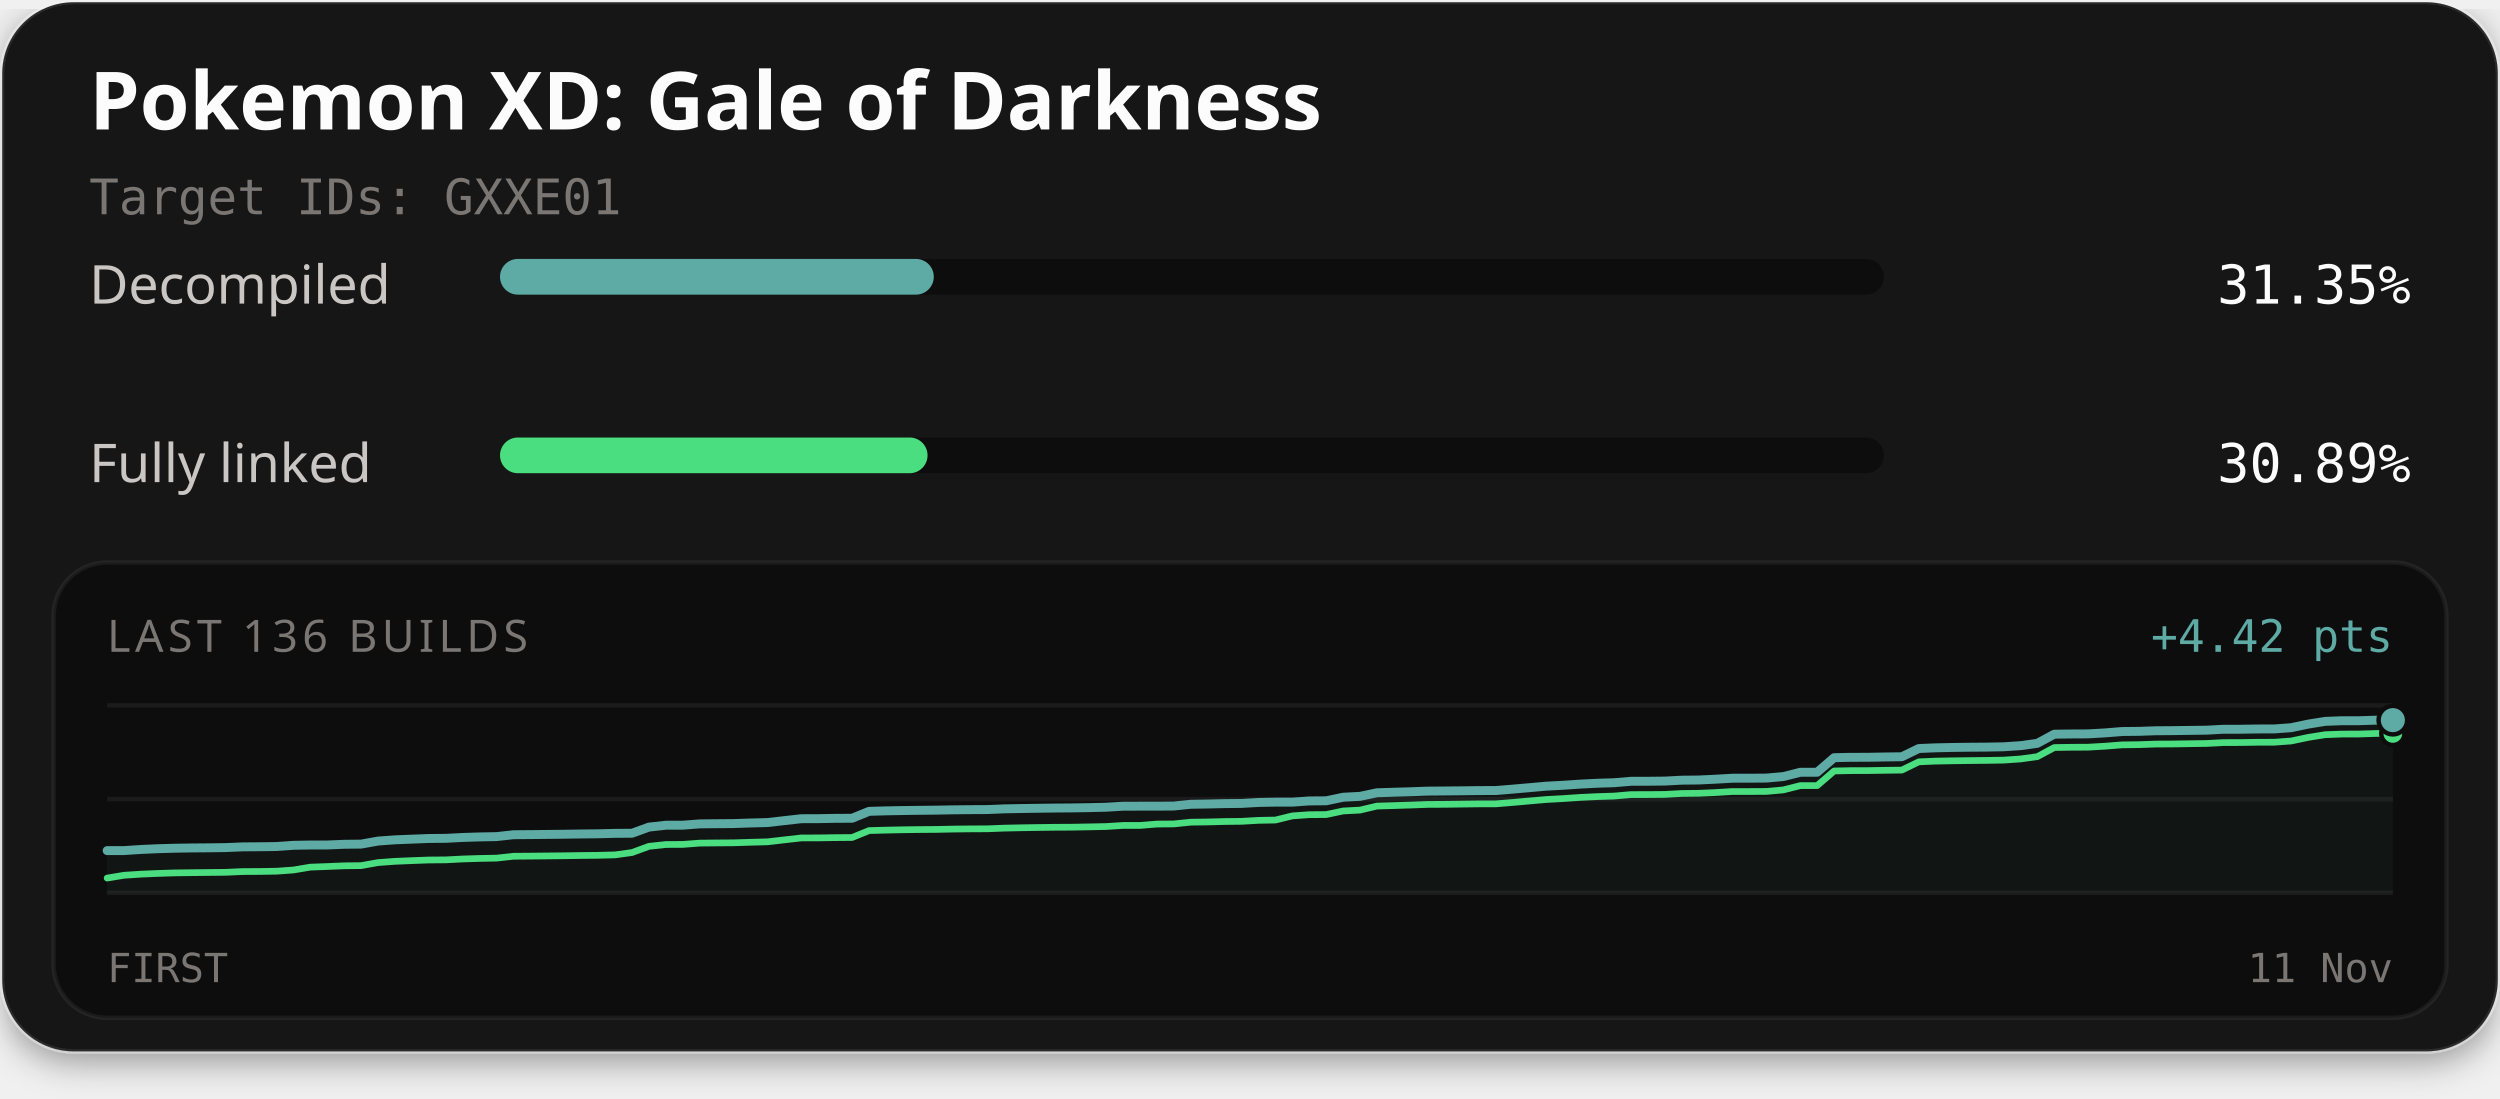
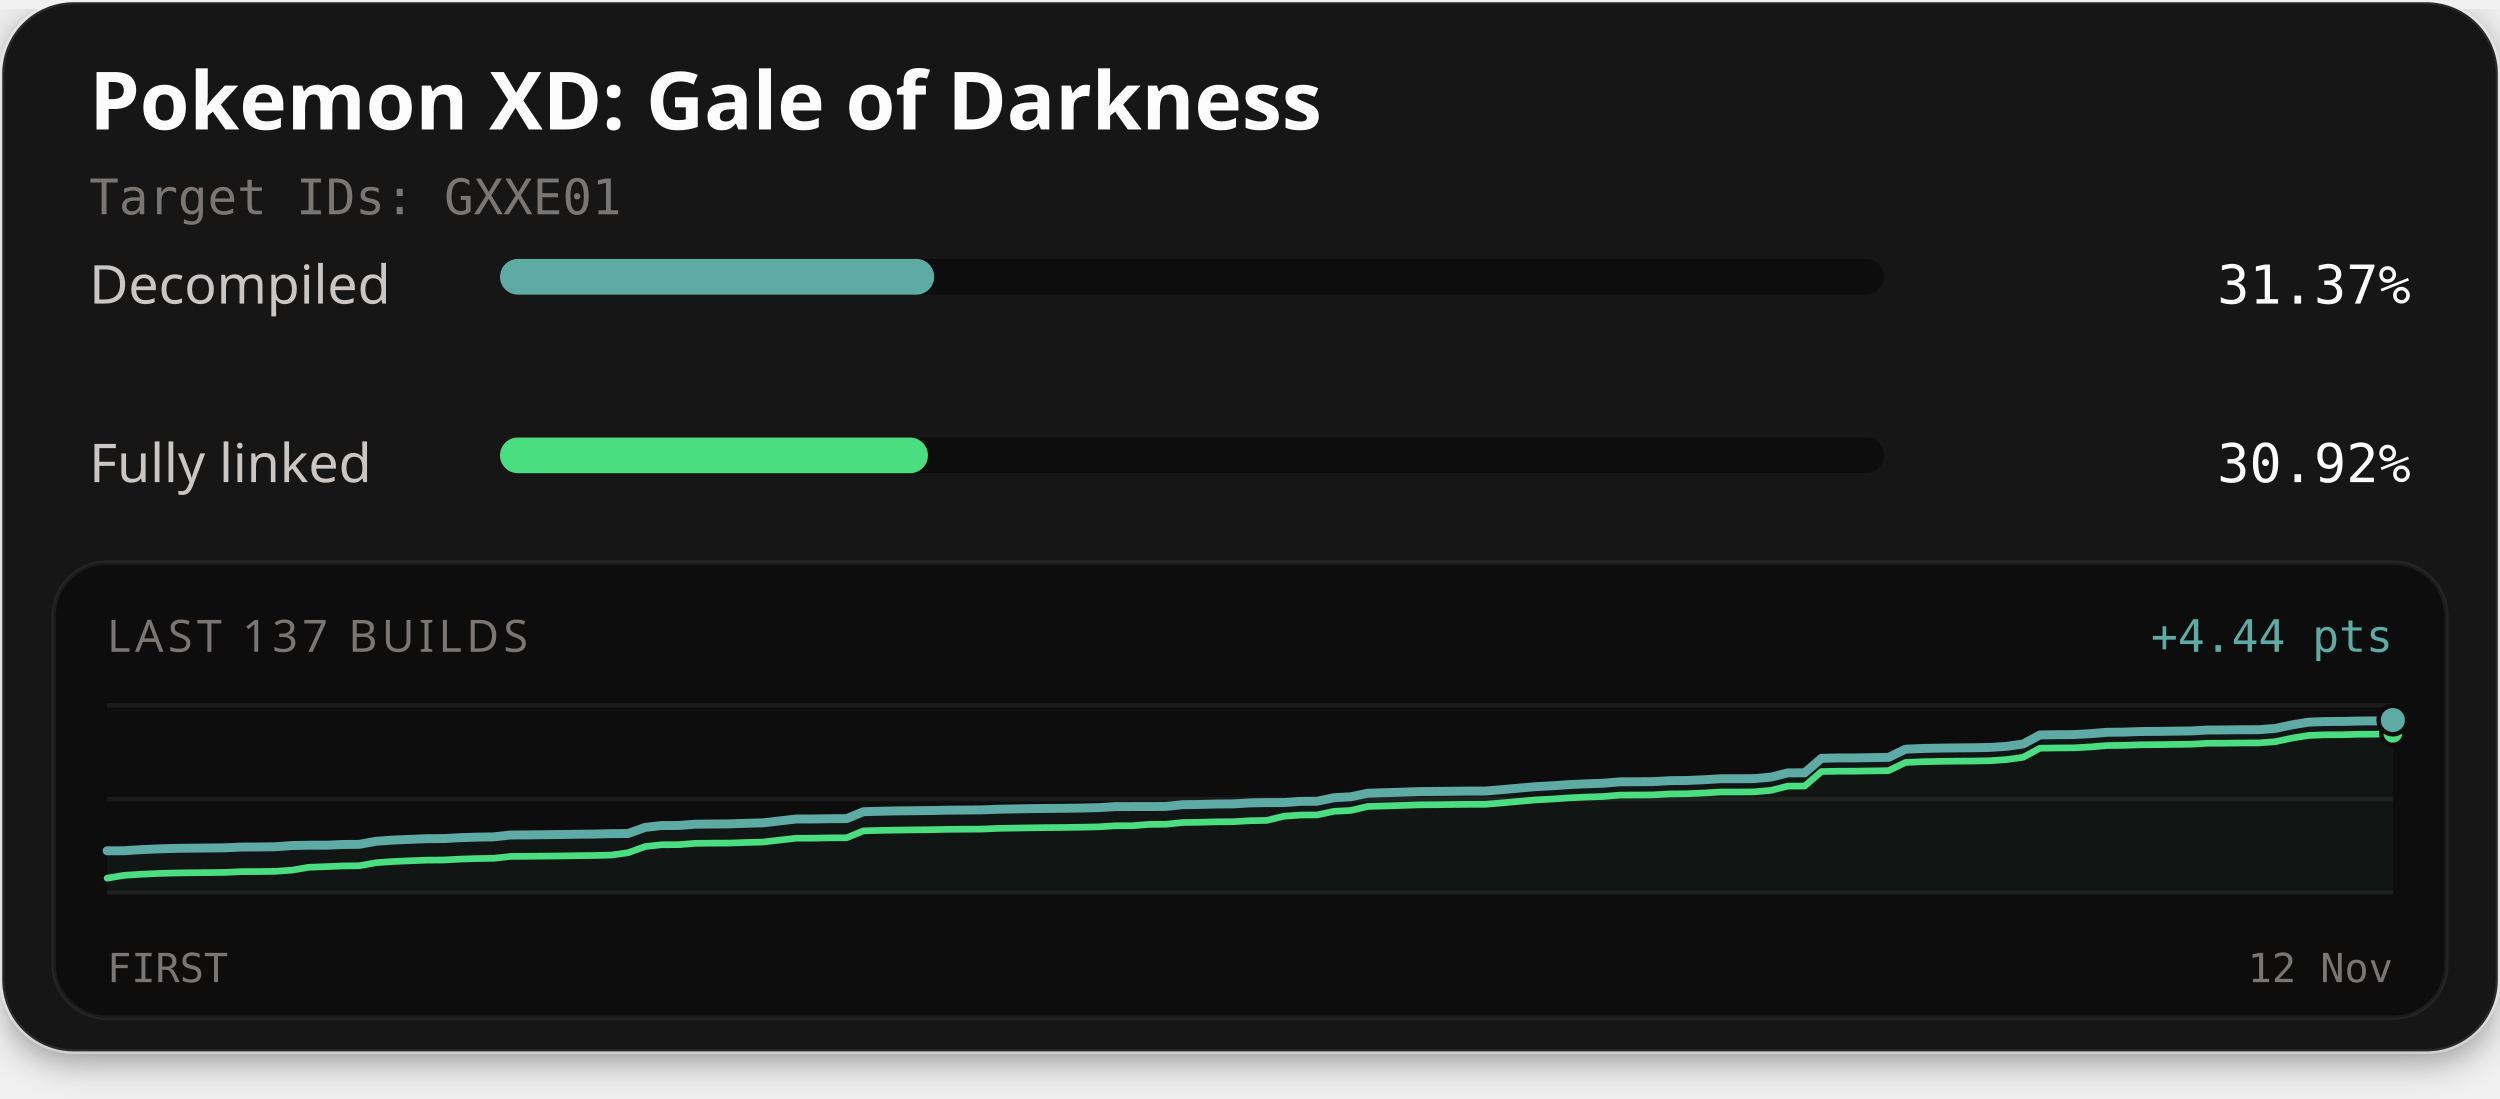
<svg xmlns="http://www.w3.org/2000/svg" width="560" height="246" viewBox="0 0 560 246" role="img" aria-labelledby="title description">
  <defs>
    <filter id="card-shadow" x="-10%" y="-10%" width="120%" height="130%">
      <feDropShadow dx="0" dy="2" stdDeviation="4" flood-color="#000000" flood-opacity="0.4" />
    </filter>
  </defs>
  <rect x="0.5" y="0.5" width="559" height="235" rx="16" fill="#141414" stroke="#ffffff" stroke-opacity="0.1" stroke-width="1" filter="url(#card-shadow)" />
  <text x="20" y="29" fill="#fcfcfc" font-family="'Red Hat Text', system-ui, sans-serif" font-size="18" font-weight="700">Pokemon XD: Gale of Darkness</text>
  <text x="20" y="48" fill="#7a7674" font-family="'Martian Mono', monospace" font-size="11">Target IDs: GXXE01</text>
  <text x="20" y="68" fill="#c9c6c4" font-family="'Red Hat Text', system-ui, sans-serif" font-size="12">Decompiled</text>
  <rect x="112" y="58" width="310" height="8" rx="4" fill="#0d0d0d" />
-   <rect x="112" y="58" width="97.17" height="8" rx="4" fill="#5eaaa4" />
-   <text x="540" y="68" text-anchor="end" fill="#fcfcfc" font-family="'Martian Mono', monospace" font-size="12">31.35%</text>
+   <rect x="112" y="58" width="97.26" height="8" rx="4" fill="#5eaaa4" />
+   <text x="540" y="68" text-anchor="end" fill="#fcfcfc" font-family="'Martian Mono', monospace" font-size="12">31.37%</text>
  <text x="20" y="108" fill="#c9c6c4" font-family="'Red Hat Text', system-ui, sans-serif" font-size="12">Fully linked</text>
  <rect x="112" y="98" width="310" height="8" rx="4" fill="#0d0d0d" />
-   <rect x="112" y="98" width="95.77" height="8" rx="4" fill="#4ade80" />
-   <text x="540" y="108" text-anchor="end" fill="#fcfcfc" font-family="'Martian Mono', monospace" font-size="12">30.89%</text>
+   <rect x="112" y="98" width="95.86" height="8" rx="4" fill="#4ade80" />
+   <text x="540" y="108" text-anchor="end" fill="#fcfcfc" font-family="'Martian Mono', monospace" font-size="12">30.92%</text>
  <rect x="12" y="126" width="536" height="102" rx="12" fill="#0d0d0d" stroke="#ffffff" stroke-opacity="0.06" stroke-width="1" />
-   <text x="24" y="146" fill="#7a7674" font-family="'Red Hat Text', system-ui, sans-serif" font-size="10" letter-spacing="1">LAST 136 BUILDS</text>
-   <text x="536" y="146" text-anchor="end" fill="#5eaaa4" font-family="'Martian Mono', monospace" font-size="10">+4.42 pts</text>
+   <text x="24" y="146" fill="#7a7674" font-family="'Red Hat Text', system-ui, sans-serif" font-size="10" letter-spacing="1">LAST 137 BUILDS</text>
+   <text x="536" y="146" text-anchor="end" fill="#5eaaa4" font-family="'Martian Mono', monospace" font-size="10">+4.44 pts</text>
  <line x1="24" y1="158" x2="536" y2="158" stroke="#ffffff" stroke-opacity="0.06" stroke-width="1" />
  <line x1="24" y1="179.0" x2="536" y2="179.0" stroke="#ffffff" stroke-opacity="0.06" stroke-width="1" />
  <line x1="24" y1="200" x2="536" y2="200" stroke="#ffffff" stroke-opacity="0.06" stroke-width="1" />
-   <path d="M24.00,190.54 L27.79,190.53 L31.59,190.28 L35.38,190.11 L39.17,190.00 L42.96,189.94 L46.76,189.91 L50.55,189.86 L54.34,189.70 L58.13,189.67 L61.93,189.62 L65.72,189.35 L69.51,189.28 L73.30,189.28 L77.10,189.12 L80.89,189.08 L84.68,188.40 L88.47,188.12 L92.27,187.97 L96.06,187.82 L99.85,187.79 L103.64,187.59 L107.44,187.47 L111.23,187.40 L115.02,186.98 L118.81,186.95 L122.61,186.91 L126.40,186.87 L130.19,186.81 L133.99,186.77 L137.78,186.67 L141.57,186.65 L145.36,185.27 L149.16,184.85 L152.95,184.84 L156.74,184.55 L160.53,184.51 L164.33,184.48 L168.12,184.35 L171.91,184.25 L175.70,183.82 L179.50,183.39 L183.29,183.38 L187.08,183.31 L190.87,183.29 L194.67,181.74 L198.46,181.63 L202.25,181.56 L206.04,181.51 L209.84,181.47 L213.63,181.40 L217.42,181.36 L221.21,181.34 L225.01,181.18 L228.80,181.11 L232.59,181.05 L236.39,181.00 L240.18,180.97 L243.97,180.91 L247.76,180.82 L251.56,180.59 L255.35,180.58 L259.14,180.58 L262.93,180.55 L266.73,180.16 L270.52,180.10 L274.31,180.01 L278.10,179.97 L281.90,179.75 L285.69,179.68 L289.48,179.68 L293.27,179.41 L297.07,179.38 L300.86,178.58 L304.65,178.38 L308.44,177.58 L312.24,177.46 L316.03,177.35 L319.82,177.21 L323.61,177.18 L327.41,177.14 L331.20,177.09 L334.99,177.08 L338.79,176.77 L342.58,176.44 L346.37,176.10 L350.16,175.90 L353.96,175.64 L357.75,175.45 L361.54,175.33 L365.33,175.01 L369.13,175.00 L372.92,174.96 L376.71,174.76 L380.50,174.72 L384.30,174.54 L388.09,174.32 L391.88,174.32 L395.67,174.29 L399.47,173.95 L403.26,172.99 L407.05,172.98 L410.84,169.72 L414.64,169.64 L418.43,169.63 L422.22,169.56 L426.01,169.51 L429.81,167.67 L433.60,167.51 L437.39,167.43 L441.19,167.38 L444.98,167.35 L448.77,167.28 L452.56,167.03 L456.36,166.51 L460.15,164.46 L463.94,164.41 L467.73,164.39 L471.53,164.17 L475.32,163.86 L479.11,163.82 L482.90,163.69 L486.70,163.66 L490.49,163.61 L494.28,163.56 L498.07,163.35 L501.87,163.35 L505.66,163.29 L509.45,163.28 L513.24,163.00 L517.04,162.20 L520.83,161.59 L524.62,161.44 L528.41,161.44 L532.21,161.32 L536.00,161.31 L536.00,200.00 L24.00,200.00 Z" fill="#5eaaa4" fill-opacity="0.06" />
-   <path d="M24.00,196.69 L27.79,196.06 L31.59,195.81 L35.38,195.65 L39.17,195.53 L42.96,195.48 L46.76,195.44 L50.55,195.40 L54.34,195.23 L58.13,195.21 L61.93,195.15 L65.72,194.88 L69.51,194.24 L73.30,194.10 L77.10,193.94 L80.89,193.90 L84.68,193.22 L88.47,192.94 L92.27,192.78 L96.06,192.64 L99.85,192.61 L103.64,192.41 L107.44,192.29 L111.23,192.22 L115.02,191.80 L118.81,191.77 L122.61,191.73 L126.40,191.69 L130.19,191.63 L133.99,191.59 L137.78,191.49 L141.57,190.97 L145.36,189.58 L149.16,189.17 L152.95,189.15 L156.74,188.86 L160.53,188.82 L164.33,188.79 L168.12,188.67 L171.91,188.57 L175.70,188.13 L179.50,187.70 L183.29,187.69 L187.08,187.63 L190.87,187.60 L194.67,186.05 L198.46,185.95 L202.25,185.87 L206.04,185.82 L209.84,185.79 L213.63,185.71 L217.42,185.67 L221.21,185.65 L225.01,185.50 L228.80,185.42 L232.59,185.36 L236.39,185.31 L240.18,185.29 L243.97,185.22 L247.76,185.14 L251.56,184.90 L255.35,184.90 L259.14,184.59 L262.93,184.56 L266.73,184.17 L270.52,184.12 L274.31,184.02 L278.10,183.98 L281.90,183.76 L285.69,183.69 L289.48,182.76 L293.27,182.49 L297.07,182.46 L300.86,181.66 L304.65,181.46 L308.44,180.56 L312.24,180.45 L316.03,180.33 L319.82,180.19 L323.61,180.17 L327.41,180.12 L331.20,180.07 L334.99,180.07 L338.79,179.76 L342.58,179.42 L346.37,179.09 L350.16,178.88 L353.96,178.62 L357.75,178.44 L361.54,178.32 L365.33,177.99 L369.13,177.98 L372.92,177.95 L376.71,177.74 L380.50,177.70 L384.30,177.53 L388.09,177.30 L391.88,177.30 L395.67,177.28 L399.47,176.94 L403.26,175.98 L407.05,175.97 L410.84,172.70 L414.64,172.62 L418.43,172.61 L422.22,172.55 L426.01,172.50 L429.81,170.65 L433.60,170.49 L437.39,170.42 L441.19,170.37 L444.98,170.33 L448.77,170.27 L452.56,170.01 L456.36,169.49 L460.15,167.45 L463.94,167.39 L467.73,167.37 L471.53,167.15 L475.32,166.85 L479.11,166.80 L482.90,166.67 L486.70,166.65 L490.49,166.59 L494.28,166.54 L498.07,166.34 L501.87,166.33 L505.66,166.27 L509.45,166.26 L513.24,165.98 L517.04,165.18 L520.83,164.57 L524.62,164.43 L528.41,164.42 L532.21,164.30 L536.00,164.29" fill="none" stroke="#4ade80" stroke-width="1.5" stroke-linejoin="round" stroke-linecap="round" />
-   <path d="M24.00,190.54 L27.79,190.53 L31.59,190.28 L35.38,190.11 L39.17,190.00 L42.96,189.94 L46.76,189.91 L50.55,189.86 L54.34,189.70 L58.13,189.67 L61.93,189.62 L65.72,189.35 L69.51,189.28 L73.30,189.28 L77.10,189.12 L80.89,189.08 L84.68,188.40 L88.47,188.12 L92.27,187.97 L96.06,187.82 L99.85,187.79 L103.64,187.59 L107.44,187.47 L111.23,187.40 L115.02,186.98 L118.81,186.95 L122.61,186.91 L126.40,186.87 L130.19,186.81 L133.99,186.77 L137.78,186.67 L141.57,186.65 L145.36,185.27 L149.16,184.85 L152.95,184.84 L156.74,184.55 L160.53,184.51 L164.33,184.48 L168.12,184.35 L171.91,184.25 L175.70,183.82 L179.50,183.39 L183.29,183.38 L187.08,183.31 L190.87,183.29 L194.67,181.74 L198.46,181.63 L202.25,181.56 L206.04,181.51 L209.84,181.47 L213.63,181.40 L217.42,181.36 L221.21,181.34 L225.01,181.18 L228.80,181.11 L232.59,181.05 L236.39,181.00 L240.18,180.97 L243.97,180.91 L247.76,180.82 L251.56,180.59 L255.35,180.58 L259.14,180.58 L262.93,180.55 L266.73,180.16 L270.52,180.10 L274.31,180.01 L278.10,179.97 L281.90,179.75 L285.69,179.68 L289.48,179.68 L293.27,179.41 L297.07,179.38 L300.86,178.58 L304.65,178.38 L308.44,177.58 L312.24,177.46 L316.03,177.35 L319.82,177.21 L323.61,177.18 L327.41,177.14 L331.20,177.09 L334.99,177.08 L338.79,176.77 L342.58,176.44 L346.37,176.10 L350.16,175.90 L353.96,175.64 L357.75,175.45 L361.54,175.33 L365.33,175.01 L369.13,175.00 L372.92,174.96 L376.71,174.76 L380.50,174.72 L384.30,174.54 L388.09,174.32 L391.88,174.32 L395.67,174.29 L399.47,173.95 L403.26,172.99 L407.05,172.98 L410.84,169.72 L414.64,169.64 L418.43,169.63 L422.22,169.56 L426.01,169.51 L429.81,167.67 L433.60,167.51 L437.39,167.43 L441.19,167.38 L444.98,167.35 L448.77,167.28 L452.56,167.03 L456.36,166.51 L460.15,164.46 L463.94,164.41 L467.73,164.39 L471.53,164.17 L475.32,163.86 L479.11,163.82 L482.90,163.69 L486.70,163.66 L490.49,163.61 L494.28,163.56 L498.07,163.35 L501.87,163.35 L505.66,163.29 L509.45,163.28 L513.24,163.00 L517.04,162.20 L520.83,161.59 L524.62,161.44 L528.41,161.44 L532.21,161.32 L536.00,161.31" fill="none" stroke="#5eaaa4" stroke-width="2" stroke-linejoin="round" stroke-linecap="round" />
-   <circle cx="536.00" cy="164.29" r="2.6" fill="#4ade80" stroke="#0d0d0d" stroke-width="1" />
-   <circle cx="536.00" cy="161.31" r="3.2" fill="#5eaaa4" stroke="#0d0d0d" stroke-width="1" />
+   <path d="M24.00,190.58 L27.76,190.57 L31.53,190.32 L35.29,190.16 L39.06,190.04 L42.82,189.99 L46.59,189.95 L50.35,189.91 L54.12,189.74 L57.88,189.72 L61.65,189.67 L65.41,189.40 L69.18,189.33 L72.94,189.33 L76.71,189.17 L80.47,189.13 L84.24,188.45 L88.00,188.18 L91.76,188.02 L95.53,187.87 L99.29,187.84 L103.06,187.64 L106.82,187.52 L110.59,187.46 L114.35,187.04 L118.12,187.02 L121.88,186.97 L125.65,186.93 L129.41,186.87 L133.18,186.83 L136.94,186.73 L140.71,186.71 L144.47,185.34 L148.24,184.92 L152.00,184.91 L155.76,184.62 L159.53,184.58 L163.29,184.55 L167.06,184.42 L170.82,184.32 L174.59,183.89 L178.35,183.46 L182.12,183.45 L185.88,183.39 L189.65,183.37 L193.41,181.82 L197.18,181.72 L200.94,181.64 L204.71,181.60 L208.47,181.56 L212.24,181.48 L216.00,181.45 L219.76,181.42 L223.53,181.27 L227.29,181.20 L231.06,181.13 L234.82,181.09 L238.59,181.06 L242.35,181.00 L246.12,180.91 L249.88,180.68 L253.65,180.67 L257.41,180.67 L261.18,180.64 L264.94,180.25 L268.71,180.20 L272.47,180.10 L276.24,180.07 L280.00,179.85 L283.76,179.78 L287.53,179.78 L291.29,179.51 L295.06,179.48 L298.82,178.68 L302.59,178.48 L306.35,177.68 L310.12,177.57 L313.88,177.45 L317.65,177.32 L321.41,177.29 L325.18,177.24 L328.94,177.20 L332.71,177.19 L336.47,176.88 L340.24,176.54 L344.00,176.21 L347.76,176.01 L351.53,175.75 L355.29,175.57 L359.06,175.45 L362.82,175.13 L366.59,175.11 L370.35,175.08 L374.12,174.87 L377.88,174.83 L381.65,174.66 L385.41,174.44 L389.18,174.44 L392.94,174.41 L396.71,174.07 L400.47,173.12 L404.24,173.11 L408.00,169.86 L411.76,169.78 L415.53,169.77 L419.29,169.71 L423.06,169.65 L426.82,167.82 L430.59,167.66 L434.35,167.58 L438.12,167.53 L441.88,167.50 L445.65,167.43 L449.41,167.18 L453.18,166.66 L456.94,164.63 L460.71,164.57 L464.47,164.55 L468.24,164.34 L472.00,164.03 L475.76,163.99 L479.53,163.86 L483.29,163.83 L487.06,163.78 L490.82,163.73 L494.59,163.52 L498.35,163.51 L502.12,163.46 L505.88,163.45 L509.65,163.17 L513.41,162.37 L517.18,161.76 L520.94,161.62 L524.71,161.61 L528.47,161.50 L532.24,161.49 L536.00,161.29 L536.00,200.00 L24.00,200.00 Z" fill="#5eaaa4" fill-opacity="0.06" />
+   <path d="M24.00,196.71 L27.76,196.08 L31.53,195.83 L35.29,195.67 L39.06,195.55 L42.82,195.50 L46.59,195.46 L50.35,195.42 L54.12,195.25 L57.88,195.23 L61.65,195.18 L65.41,194.91 L69.18,194.27 L72.94,194.13 L76.71,193.97 L80.47,193.93 L84.24,193.25 L88.00,192.98 L91.76,192.82 L95.53,192.67 L99.29,192.64 L103.06,192.44 L106.82,192.32 L110.59,192.26 L114.35,191.84 L118.12,191.81 L121.88,191.77 L125.65,191.73 L129.41,191.67 L133.18,191.63 L136.94,191.53 L140.71,191.01 L144.47,189.63 L148.24,189.22 L152.00,189.20 L155.76,188.91 L159.53,188.87 L163.29,188.85 L167.06,188.72 L170.82,188.62 L174.59,188.19 L178.35,187.76 L182.12,187.75 L185.88,187.68 L189.65,187.66 L193.41,186.11 L197.18,186.01 L200.94,185.94 L204.71,185.89 L208.47,185.85 L212.24,185.77 L216.00,185.74 L219.76,185.72 L223.53,185.56 L227.29,185.49 L231.06,185.43 L234.82,185.38 L238.59,185.35 L242.35,185.29 L246.12,185.21 L249.88,184.97 L253.65,184.96 L257.41,184.66 L261.18,184.63 L264.94,184.24 L268.71,184.19 L272.47,184.09 L276.24,184.06 L280.00,183.84 L283.76,183.77 L287.53,182.84 L291.29,182.57 L295.06,182.54 L298.82,181.74 L302.59,181.54 L306.35,180.65 L310.12,180.54 L313.88,180.42 L317.65,180.29 L321.41,180.26 L325.18,180.21 L328.94,180.17 L332.71,180.16 L336.47,179.85 L340.24,179.51 L344.00,179.18 L347.76,178.98 L351.53,178.72 L355.29,178.54 L359.06,178.42 L362.82,178.10 L366.59,178.08 L370.35,178.05 L374.12,177.84 L377.88,177.80 L381.65,177.63 L385.41,177.41 L389.18,177.41 L392.94,177.38 L396.71,177.04 L400.47,176.09 L404.24,176.08 L408.00,172.83 L411.76,172.75 L415.53,172.74 L419.29,172.68 L423.06,172.62 L426.82,170.79 L430.59,170.63 L434.35,170.55 L438.12,170.50 L441.88,170.47 L445.65,170.40 L449.41,170.15 L453.18,169.63 L456.94,167.60 L460.71,167.54 L464.47,167.52 L468.24,167.31 L472.00,167.00 L475.76,166.96 L479.53,166.83 L483.29,166.80 L487.06,166.75 L490.82,166.70 L494.59,166.49 L498.35,166.48 L502.12,166.43 L505.88,166.42 L509.65,166.14 L513.41,165.34 L517.18,164.73 L520.94,164.59 L524.71,164.58 L528.47,164.47 L532.24,164.46 L536.00,164.26" fill="none" stroke="#4ade80" stroke-width="1.5" stroke-linejoin="round" stroke-linecap="round" />
+   <path d="M24.00,190.58 L27.76,190.57 L31.53,190.32 L35.29,190.16 L39.06,190.04 L42.82,189.99 L46.59,189.95 L50.35,189.91 L54.12,189.74 L57.88,189.72 L61.65,189.67 L65.41,189.40 L69.18,189.33 L72.94,189.33 L76.71,189.17 L80.47,189.13 L84.24,188.45 L88.00,188.18 L91.76,188.02 L95.53,187.87 L99.29,187.84 L103.06,187.64 L106.82,187.52 L110.59,187.46 L114.35,187.04 L118.12,187.02 L121.88,186.97 L125.65,186.93 L129.41,186.87 L133.18,186.83 L136.94,186.73 L140.71,186.71 L144.47,185.34 L148.24,184.92 L152.00,184.91 L155.76,184.62 L159.53,184.58 L163.29,184.55 L167.06,184.42 L170.82,184.32 L174.59,183.89 L178.35,183.46 L182.12,183.45 L185.88,183.39 L189.65,183.37 L193.41,181.82 L197.18,181.72 L200.94,181.64 L204.71,181.60 L208.47,181.56 L212.24,181.48 L216.00,181.45 L219.76,181.42 L223.53,181.27 L227.29,181.20 L231.06,181.13 L234.82,181.09 L238.59,181.06 L242.35,181.00 L246.12,180.91 L249.88,180.68 L253.65,180.67 L257.41,180.67 L261.18,180.64 L264.94,180.25 L268.71,180.20 L272.47,180.10 L276.24,180.07 L280.00,179.85 L283.76,179.78 L287.53,179.78 L291.29,179.51 L295.06,179.48 L298.82,178.68 L302.59,178.48 L306.35,177.68 L310.12,177.57 L313.88,177.45 L317.65,177.32 L321.41,177.29 L325.18,177.24 L328.94,177.20 L332.71,177.19 L336.47,176.88 L340.24,176.54 L344.00,176.21 L347.76,176.01 L351.53,175.75 L355.29,175.57 L359.06,175.45 L362.82,175.13 L366.59,175.11 L370.35,175.08 L374.12,174.87 L377.88,174.83 L381.65,174.66 L385.41,174.44 L389.18,174.44 L392.94,174.41 L396.71,174.07 L400.47,173.12 L404.24,173.11 L408.00,169.86 L411.76,169.78 L415.53,169.77 L419.29,169.71 L423.06,169.65 L426.82,167.82 L430.59,167.66 L434.35,167.58 L438.12,167.53 L441.88,167.50 L445.65,167.43 L449.41,167.18 L453.18,166.66 L456.94,164.63 L460.71,164.57 L464.47,164.55 L468.24,164.34 L472.00,164.03 L475.76,163.99 L479.53,163.86 L483.29,163.83 L487.06,163.78 L490.82,163.73 L494.59,163.52 L498.35,163.51 L502.12,163.46 L505.88,163.45 L509.65,163.17 L513.41,162.37 L517.18,161.76 L520.94,161.62 L524.71,161.61 L528.47,161.50 L532.24,161.49 L536.00,161.29" fill="none" stroke="#5eaaa4" stroke-width="2" stroke-linejoin="round" stroke-linecap="round" />
+   <circle cx="536.00" cy="164.26" r="2.6" fill="#4ade80" stroke="#0d0d0d" stroke-width="1" />
+   <circle cx="536.00" cy="161.29" r="3.2" fill="#5eaaa4" stroke="#0d0d0d" stroke-width="1" />
  <text x="24" y="220" fill="#7a7674" font-family="'Martian Mono', monospace" font-size="9">FIRST</text>
-   <text x="536" y="220" text-anchor="end" fill="#7a7674" font-family="'Martian Mono', monospace" font-size="9">11 Nov</text>
+   <text x="536" y="220" text-anchor="end" fill="#7a7674" font-family="'Martian Mono', monospace" font-size="9">12 Nov</text>
</svg>
